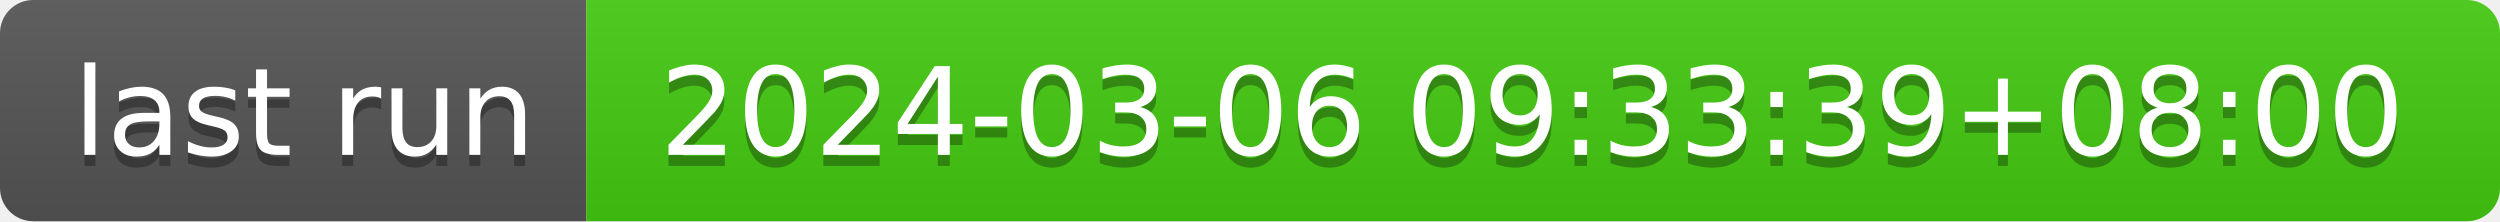
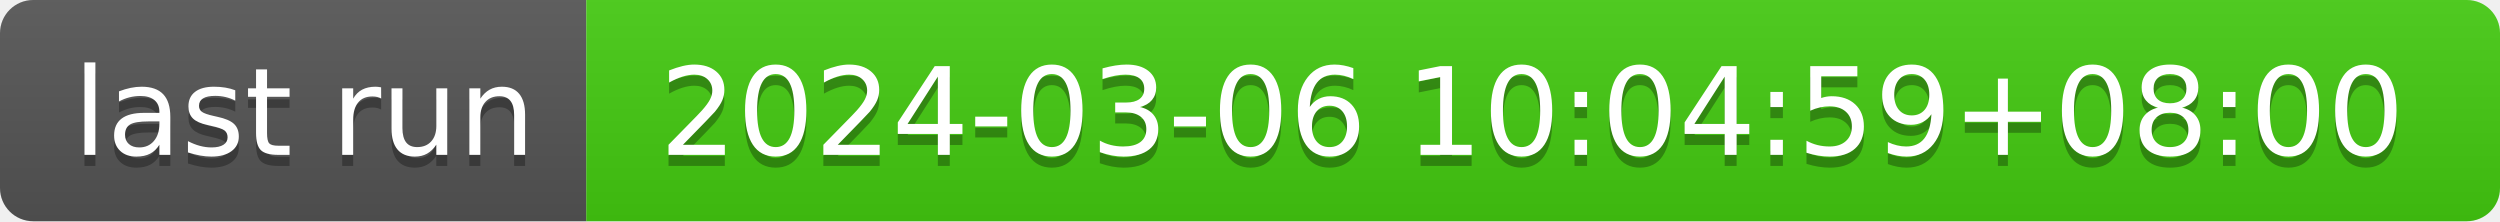
- <svg xmlns="http://www.w3.org/2000/svg" width="226" height="20" role="img" aria-label="last run: 2024-03-06 09:33:39+08:00">
+ <svg xmlns="http://www.w3.org/2000/svg" width="226" height="20" role="img" aria-label="last run: 2024-03-06 10:04:59+08:00">
  <linearGradient id="s" x2="0" y2="100%">
    <stop offset="0" stop-color="#bbb" stop-opacity=".1" />
    <stop offset="1" stop-opacity=".1" />
  </linearGradient>
  <clipPath id="r">
    <rect width="226" height="20" rx="3" fill="#fff" />
  </clipPath>
  <g clip-path="url(#r)">
    <rect width="53" height="20" fill="#555" />
    <rect x="53" width="173" height="20" fill="#4c1" />
    <rect width="226" height="20" fill="url(#s)" />
  </g>
  <g fill="#fff" text-anchor="middle" font-family="Verdana,Geneva,DejaVu Sans,sans-serif" text-rendering="geometricPrecision" font-size="110">
    <text aria-hidden="true" x="275" y="150" fill="#010101" fill-opacity=".3" transform="scale(.1)" textLength="430">last run</text>
    <text x="275" y="140" transform="scale(.1)" fill="#fff" textLength="430">last run</text>
-     <text aria-hidden="true" x="1385" y="150" fill="#010101" fill-opacity=".3" transform="scale(.1)" textLength="1630">2024-03-06 09:33:39+08:00</text>
-     <text x="1385" y="140" transform="scale(.1)" fill="#fff" textLength="1630">2024-03-06 09:33:39+08:00</text>
+     <text aria-hidden="true" x="1385" y="150" fill="#010101" fill-opacity=".3" transform="scale(.1)" textLength="1630">2024-03-06 10:04:59+08:00</text>
+     <text x="1385" y="140" transform="scale(.1)" fill="#fff" textLength="1630">2024-03-06 10:04:59+08:00</text>
  </g>
</svg>
